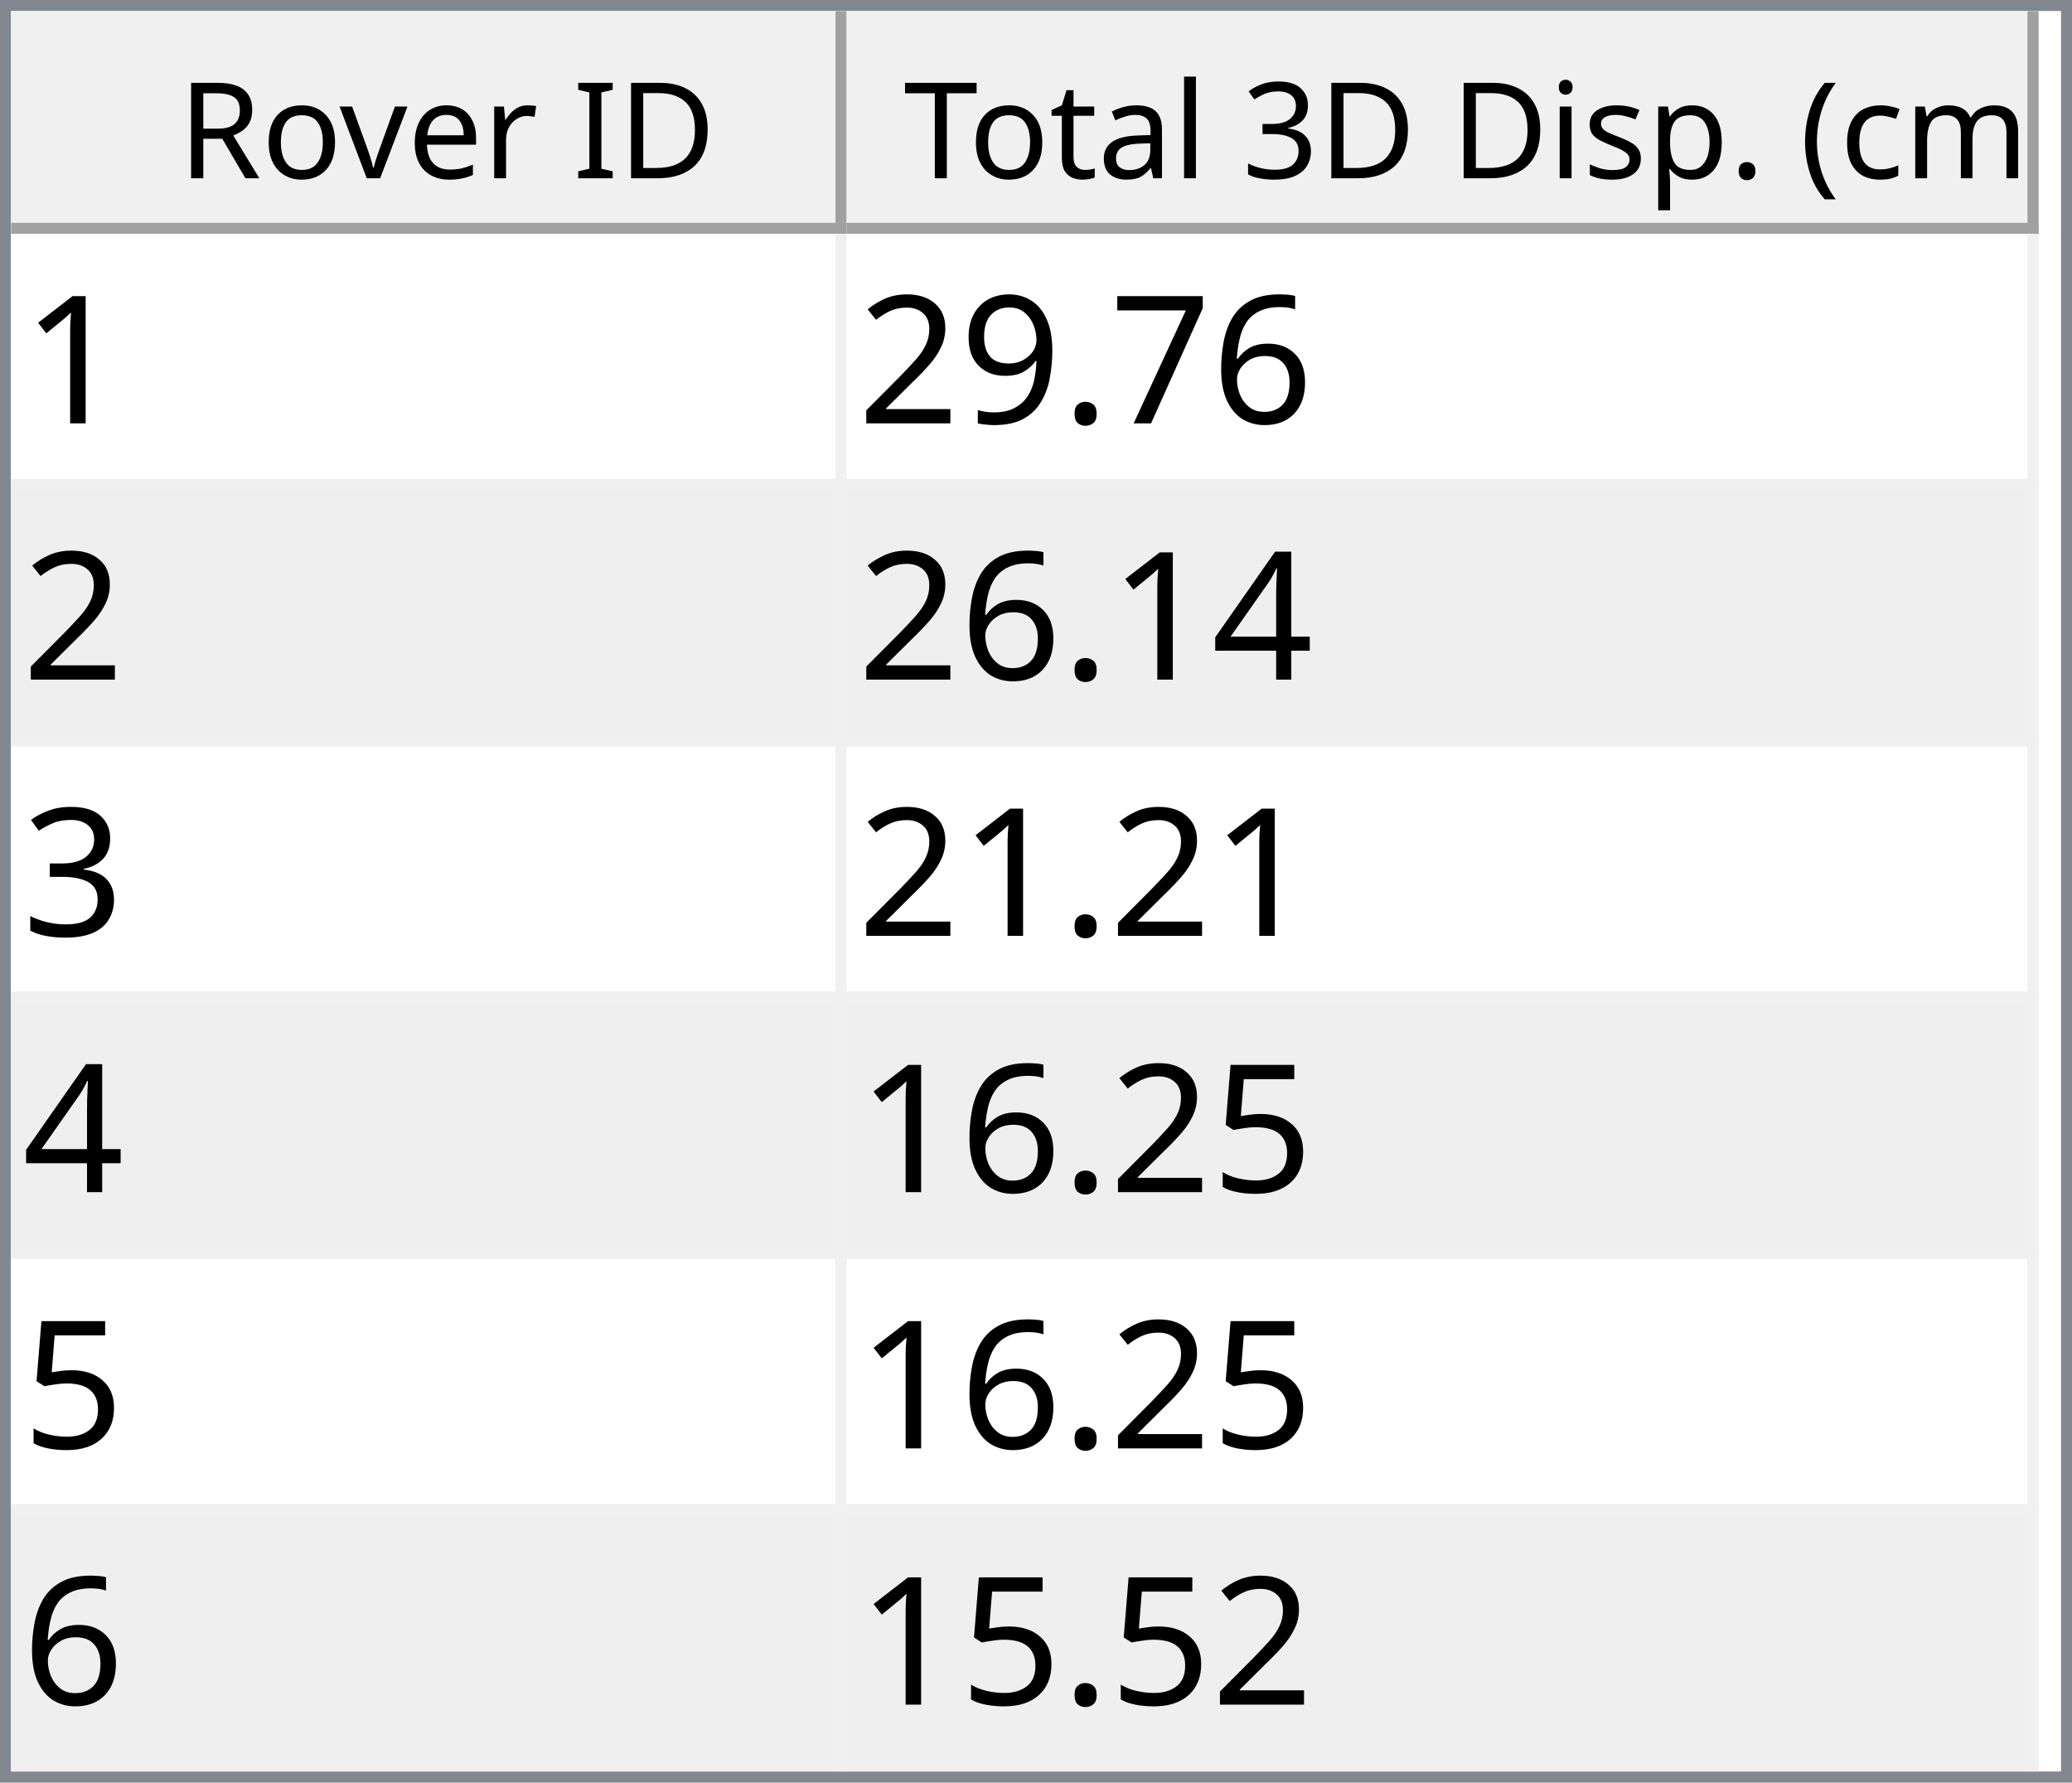
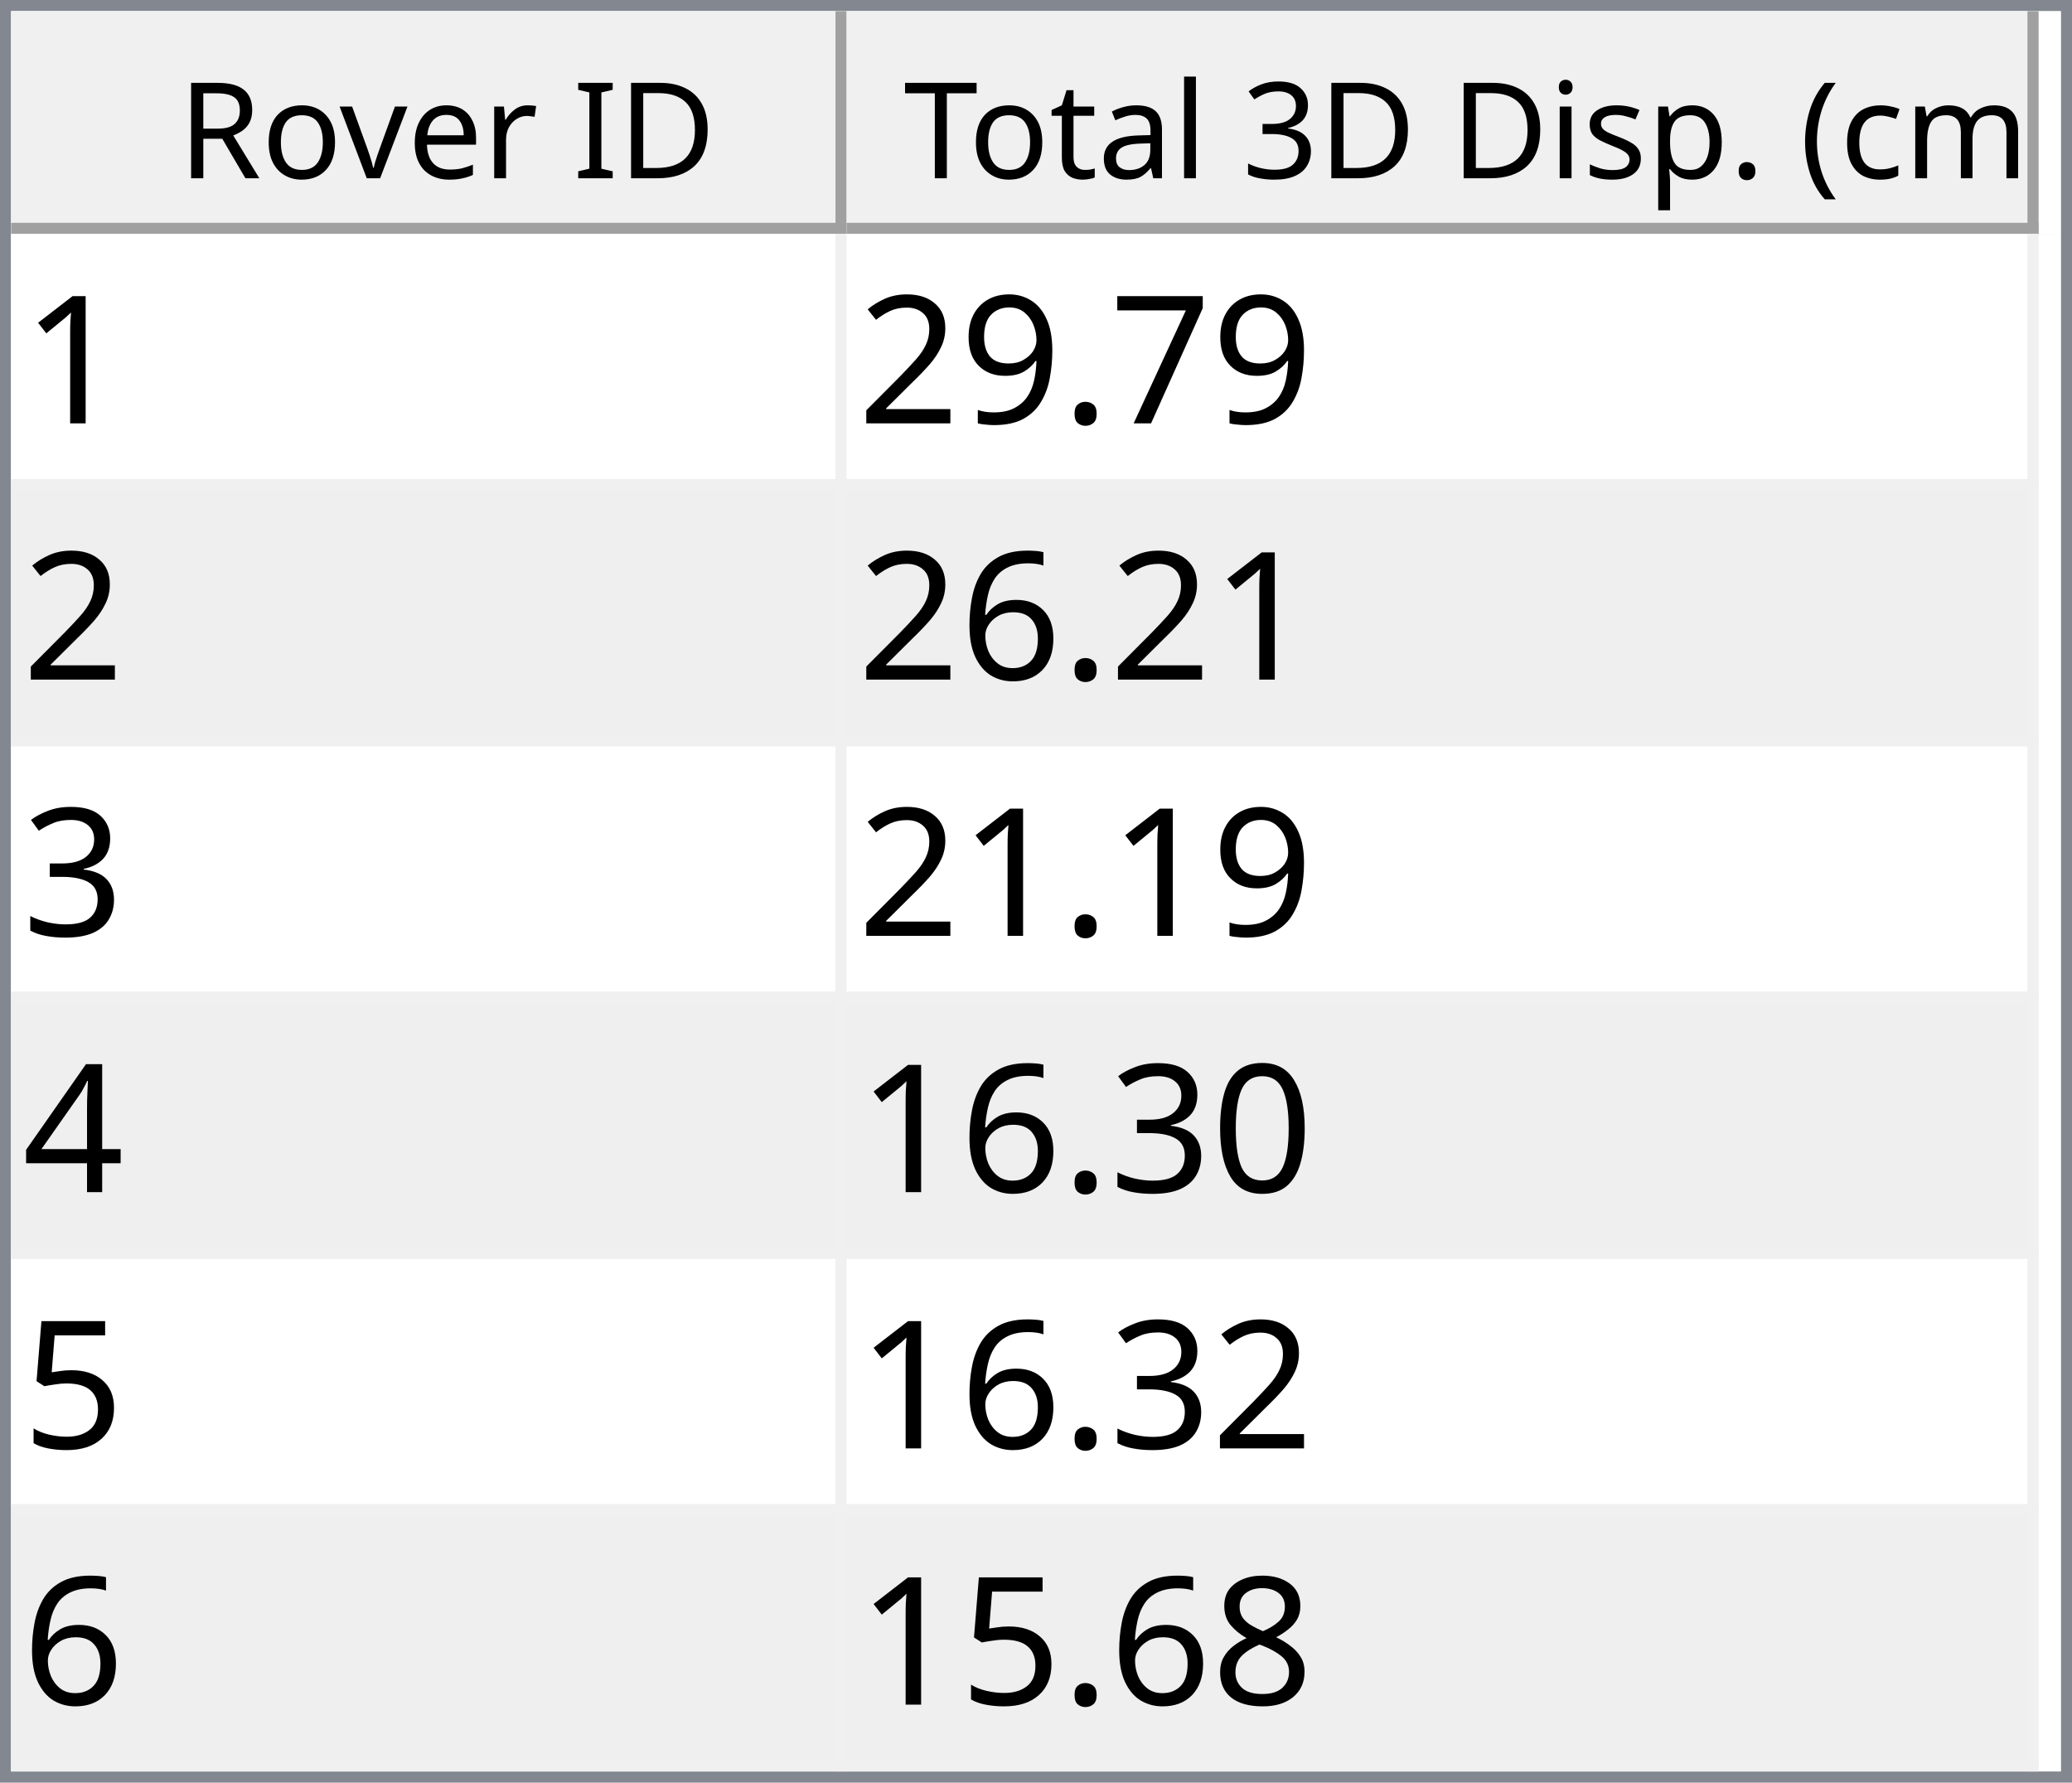
<svg xmlns="http://www.w3.org/2000/svg" style="fill-opacity:1; color-rendering:auto; color-interpolation:auto; text-rendering:auto; stroke:black; stroke-linecap:square; stroke-miterlimit:10; shape-rendering:auto; stroke-opacity:1; fill:black; stroke-dasharray:none; font-weight:normal; stroke-width:1; font-family:'Dialog'; font-style:normal; stroke-linejoin:miter; font-size:12px; stroke-dashoffset:0; image-rendering:auto;" width="186" height="160">
  <defs id="genericDefs" />
  <g>
    <defs id="defs1">
      <clipPath clipPathUnits="userSpaceOnUse" id="clipPath1">
        <path d="M0 0 L186 0 L186 160 L0 160 L0 0 Z" />
      </clipPath>
      <clipPath clipPathUnits="userSpaceOnUse" id="clipPath2">
        <path d="M0 0 L0 160 L186 160 L186 0 Z" />
      </clipPath>
      <clipPath clipPathUnits="userSpaceOnUse" id="clipPath3">
        <path d="M0 0 L0 20 L184 20 L184 0 Z" />
      </clipPath>
      <clipPath clipPathUnits="userSpaceOnUse" id="clipPath4">
        <path d="M0 0 L0 20 L75 20 L75 0 Z" />
      </clipPath>
      <clipPath clipPathUnits="userSpaceOnUse" id="clipPath5">
        <path d="M1 1 L1 19 L74 19 L74 1 Z" />
      </clipPath>
      <clipPath clipPathUnits="userSpaceOnUse" id="clipPath6">
        <path d="M0 0 L0 18 L73 18 L73 0 Z" />
      </clipPath>
      <clipPath clipPathUnits="userSpaceOnUse" id="clipPath7">
        <path d="M-0.5 -0.5 L-0.5 19.5 L74.5 19.5 L74.5 -0.5 Z" />
      </clipPath>
      <clipPath clipPathUnits="userSpaceOnUse" id="clipPath8">
        <path d="M0 0 L0 20 L107 20 L107 0 Z" />
      </clipPath>
      <clipPath clipPathUnits="userSpaceOnUse" id="clipPath9">
        <path d="M1 1 L1 19 L106 19 L106 1 Z" />
      </clipPath>
      <clipPath clipPathUnits="userSpaceOnUse" id="clipPath10">
        <path d="M0 0 L0 18 L105 18 L105 0 Z" />
      </clipPath>
      <clipPath clipPathUnits="userSpaceOnUse" id="clipPath11">
        <path d="M-0.5 -0.5 L-0.5 19.5 L106.5 19.5 L106.5 -0.5 Z" />
      </clipPath>
      <clipPath clipPathUnits="userSpaceOnUse" id="clipPath12">
        <path d="M0 0 L0 138 L184 138 L184 0 Z" />
      </clipPath>
      <clipPath clipPathUnits="userSpaceOnUse" id="clipPath13">
        <path d="M0 0 L0 138 L182 138 L182 0 Z" />
      </clipPath>
      <clipPath clipPathUnits="userSpaceOnUse" id="clipPath14">
        <path d="M-0.5 -0.5 L-0.5 137.5 L181.5 137.5 L181.5 -0.5 Z" />
      </clipPath>
      <clipPath clipPathUnits="userSpaceOnUse" id="clipPath15">
        <path d="M0 0 L0 22 L74 22 L74 0 Z" />
      </clipPath>
      <clipPath clipPathUnits="userSpaceOnUse" id="clipPath16">
        <path d="M0 0 L0 22 L106 22 L106 0 Z" />
      </clipPath>
      <font horiz-adv-x="64.551" id="font1">
        <font-face ascent="107.91" descent="25.098" units-per-em="100" style="font-style:normal; font-family:Segoe UI; font-weight:normal;" />
        <missing-glyph horiz-adv-x="64.551" d="M8.109 0 L8.109 68.266 L56.453 68.266 L56.453 0 L8.109 0 ZM15.328 7.234 L49.219 7.234 L49.219 61.031 L15.328 61.031 L15.328 7.234 Z" />
        <glyph unicode="D" horiz-adv-x="70.117" d="M9.188 0 L9.188 70.016 L28.516 70.016 Q65.531 70.016 65.531 35.891 Q65.531 19.672 55.25 9.836 Q44.969 0 27.734 0 L9.188 0 ZM17.391 62.594 L17.391 7.422 L27.828 7.422 Q41.609 7.422 49.273 14.797 Q56.938 22.172 56.938 35.688 Q56.938 62.594 28.328 62.594 L17.391 62.594 Z" />
        <glyph unicode="I" horiz-adv-x="26.611" d="M17.391 0 L9.188 0 L9.188 70.016 L17.391 70.016 L17.391 0 Z" />
        <glyph unicode=" " horiz-adv-x="27.393" d="" />
        <glyph unicode="r" horiz-adv-x="34.766" d="M34.188 41.891 Q32.078 43.5 28.125 43.5 Q23 43.5 19.555 38.672 Q16.109 33.844 16.109 25.484 L16.109 0 L8.109 0 L8.109 50 L16.109 50 L16.109 39.703 L16.312 39.703 Q18.016 44.969 21.531 47.922 Q25.047 50.875 29.391 50.875 Q32.516 50.875 34.188 50.203 L34.188 41.891 Z" />
        <glyph unicode="e" horiz-adv-x="52.295" d="M48.297 23 L12.984 23 Q13.188 14.656 17.484 10.109 Q21.781 5.562 29.297 5.562 Q37.75 5.562 44.828 11.141 L44.828 3.609 Q38.234 -1.172 27.391 -1.172 Q16.797 -1.172 10.742 5.641 Q4.688 12.453 4.688 24.812 Q4.688 36.469 11.305 43.82 Q17.922 51.172 27.734 51.172 Q37.547 51.172 42.922 44.828 Q48.297 38.484 48.297 27.203 L48.297 23 ZM40.094 29.781 Q40.047 36.719 36.75 40.578 Q33.453 44.438 27.594 44.438 Q21.922 44.438 17.969 40.383 Q14.016 36.328 13.094 29.781 L40.094 29.781 Z" />
        <glyph unicode="v" horiz-adv-x="47.9" d="M47.406 50 L27.484 0 L19.625 0 L0.688 50 L9.469 50 L22.172 13.672 Q23.578 9.672 23.922 6.688 L24.125 6.688 Q24.609 10.453 25.688 13.484 L38.969 50 L47.406 50 Z" />
        <glyph unicode="o" horiz-adv-x="58.594" d="M29 -1.172 Q17.922 -1.172 11.305 5.836 Q4.688 12.844 4.688 24.422 Q4.688 37.016 11.57 44.094 Q18.453 51.172 30.172 51.172 Q41.359 51.172 47.633 44.289 Q53.906 37.406 53.906 25.203 Q53.906 13.234 47.141 6.031 Q40.375 -1.172 29 -1.172 ZM29.594 44.438 Q21.875 44.438 17.383 39.188 Q12.891 33.938 12.891 24.703 Q12.891 15.828 17.43 10.695 Q21.969 5.562 29.594 5.562 Q37.359 5.562 41.531 10.594 Q45.703 15.625 45.703 24.906 Q45.703 34.281 41.531 39.359 Q37.359 44.438 29.594 44.438 Z" />
        <glyph unicode="R" horiz-adv-x="59.814" d="M59.375 0 L49.609 0 L37.891 19.625 Q36.281 22.359 34.766 24.289 Q33.25 26.219 31.664 27.438 Q30.078 28.656 28.25 29.219 Q26.422 29.781 24.125 29.781 L17.391 29.781 L17.391 0 L9.188 0 L9.188 70.016 L30.078 70.016 Q34.672 70.016 38.555 68.867 Q42.438 67.719 45.289 65.375 Q48.141 63.031 49.758 59.547 Q51.375 56.062 51.375 51.375 Q51.375 47.703 50.273 44.656 Q49.172 41.609 47.148 39.211 Q45.125 36.812 42.266 35.133 Q39.406 33.453 35.844 32.516 L35.844 32.328 Q37.594 31.547 38.891 30.547 Q40.188 29.547 41.359 28.18 Q42.531 26.812 43.68 25.078 Q44.828 23.344 46.234 21.047 L59.375 0 ZM17.391 62.594 L17.391 37.203 L28.516 37.203 Q31.594 37.203 34.203 38.133 Q36.812 39.062 38.719 40.797 Q40.625 42.531 41.703 45.047 Q42.781 47.562 42.781 50.688 Q42.781 56.297 39.141 59.445 Q35.5 62.594 28.609 62.594 L17.391 62.594 Z" />
        <glyph unicode=")" horiz-adv-x="30.176" d="M8.297 -15.922 L1.172 -15.922 Q16.406 2.344 16.406 26.812 Q16.406 51.469 1.078 70.016 L8.297 70.016 Q23.531 52.156 23.531 26.703 Q23.531 1.375 8.297 -15.922 Z" />
        <glyph unicode="m" horiz-adv-x="86.133" d="M79.109 0 L71.094 0 L71.094 28.719 Q71.094 37.016 68.531 40.727 Q65.969 44.438 59.906 44.438 Q54.781 44.438 51.195 39.75 Q47.609 35.062 47.609 28.516 L47.609 0 L39.594 0 L39.594 29.688 Q39.594 44.438 28.219 44.438 Q22.953 44.438 19.531 40.016 Q16.109 35.594 16.109 28.516 L16.109 0 L8.109 0 L8.109 50 L16.109 50 L16.109 42.094 L16.312 42.094 Q21.625 51.172 31.844 51.172 Q36.969 51.172 40.773 48.312 Q44.578 45.453 46 40.828 Q51.562 51.172 62.594 51.172 Q79.109 51.172 79.109 30.812 L79.109 0 Z" />
        <glyph unicode="c" horiz-adv-x="46.191" d="M42.188 2.297 Q36.422 -1.172 28.516 -1.172 Q17.828 -1.172 11.258 5.789 Q4.688 12.75 4.688 23.828 Q4.688 36.188 11.766 43.68 Q18.844 51.172 30.672 51.172 Q37.25 51.172 42.281 48.734 L42.281 40.531 Q36.719 44.438 30.375 44.438 Q22.703 44.438 17.797 38.945 Q12.891 33.453 12.891 24.516 Q12.891 15.719 17.508 10.641 Q22.125 5.562 29.891 5.562 Q36.422 5.562 42.188 9.906 L42.188 2.297 Z" />
        <glyph unicode="(" horiz-adv-x="30.176" d="M29.109 -15.922 L21.969 -15.922 Q6.844 1.375 6.844 26.703 Q6.844 52.156 21.969 70.016 L29.203 70.016 Q13.875 51.469 13.875 26.812 Q13.875 2.344 29.109 -15.922 Z" />
        <glyph unicode="." horiz-adv-x="21.68" d="M10.891 -1.078 Q8.641 -1.078 7.055 0.539 Q5.469 2.156 5.469 4.391 Q5.469 6.641 7.055 8.273 Q8.641 9.906 10.891 9.906 Q13.188 9.906 14.797 8.273 Q16.406 6.641 16.406 4.391 Q16.406 2.156 14.797 0.539 Q13.188 -1.078 10.891 -1.078 Z" />
        <glyph unicode="p" horiz-adv-x="58.789" d="M16.312 7.234 L16.109 7.234 L16.109 -23 L8.109 -23 L8.109 50 L16.109 50 L16.109 41.219 L16.312 41.219 Q22.219 51.172 33.594 51.172 Q43.266 51.172 48.688 44.461 Q54.109 37.75 54.109 26.469 Q54.109 13.922 48 6.375 Q41.891 -1.172 31.297 -1.172 Q21.578 -1.172 16.312 7.234 ZM16.109 27.391 L16.109 20.406 Q16.109 14.203 20.141 9.883 Q24.172 5.562 30.375 5.562 Q37.641 5.562 41.773 11.133 Q45.906 16.703 45.906 26.609 Q45.906 34.969 42.047 39.703 Q38.188 44.438 31.594 44.438 Q24.609 44.438 20.359 39.578 Q16.109 34.719 16.109 27.391 Z" />
        <glyph unicode="s" horiz-adv-x="42.432" d="M5.078 1.812 L5.078 10.406 Q11.625 5.562 19.484 5.562 Q30.031 5.562 30.031 12.594 Q30.031 14.594 29.125 15.992 Q28.219 17.391 26.68 18.461 Q25.141 19.531 23.07 20.383 Q21 21.234 18.609 22.172 Q15.281 23.484 12.766 24.828 Q10.25 26.172 8.57 27.859 Q6.891 29.547 6.031 31.695 Q5.172 33.844 5.172 36.719 Q5.172 40.234 6.789 42.945 Q8.406 45.656 11.086 47.484 Q13.766 49.312 17.211 50.242 Q20.656 51.172 24.312 51.172 Q30.812 51.172 35.938 48.922 L35.938 40.828 Q30.422 44.438 23.25 44.438 Q21 44.438 19.195 43.922 Q17.391 43.406 16.094 42.477 Q14.797 41.547 14.086 40.258 Q13.375 38.969 13.375 37.406 Q13.375 35.453 14.086 34.133 Q14.797 32.812 16.164 31.789 Q17.531 30.766 19.484 29.938 Q21.438 29.109 23.922 28.125 Q27.25 26.859 29.883 25.516 Q32.516 24.172 34.375 22.484 Q36.234 20.797 37.234 18.602 Q38.234 16.406 38.234 13.375 Q38.234 9.672 36.602 6.938 Q34.969 4.203 32.234 2.398 Q29.5 0.594 25.93 -0.289 Q22.359 -1.172 18.453 -1.172 Q10.75 -1.172 5.078 1.812 Z" />
        <glyph unicode="i" horiz-adv-x="24.219" d="M12.203 62.703 Q10.062 62.703 8.547 64.164 Q7.031 65.625 7.031 67.875 Q7.031 70.125 8.547 71.609 Q10.062 73.094 12.203 73.094 Q14.406 73.094 15.945 71.609 Q17.484 70.125 17.484 67.875 Q17.484 65.719 15.945 64.211 Q14.406 62.703 12.203 62.703 ZM16.109 0 L8.109 0 L8.109 50 L16.109 50 L16.109 0 Z" />
        <glyph unicode="3" horiz-adv-x="53.906" d="M46.531 19.828 Q46.531 15.094 44.75 11.211 Q42.969 7.328 39.719 4.57 Q36.469 1.812 31.93 0.297 Q27.391 -1.219 21.922 -1.219 Q11.922 -1.219 6 2.594 L6 11.188 Q13.094 5.609 22.219 5.609 Q25.875 5.609 28.828 6.539 Q31.781 7.469 33.906 9.227 Q36.031 10.984 37.18 13.477 Q38.328 15.969 38.328 19.094 Q38.328 32.812 18.797 32.812 L12.984 32.812 L12.984 39.594 L18.5 39.594 Q35.797 39.594 35.797 52.484 Q35.797 64.406 22.609 64.406 Q15.188 64.406 8.688 59.422 L8.688 67.188 Q15.375 71.188 24.609 71.188 Q29 71.188 32.57 69.969 Q36.141 68.75 38.68 66.555 Q41.219 64.359 42.609 61.281 Q44 58.203 44 54.5 Q44 40.672 30.031 36.719 L30.031 36.531 Q33.594 36.141 36.625 34.797 Q39.656 33.453 41.852 31.305 Q44.047 29.156 45.289 26.25 Q46.531 23.344 46.531 19.828 Z" />
        <glyph unicode="l" horiz-adv-x="24.219" d="M16.109 0 L8.109 0 L8.109 74.031 L16.109 74.031 L16.109 0 Z" />
        <glyph unicode="a" horiz-adv-x="50.879" d="M43.891 0 L35.891 0 L35.891 7.812 L35.688 7.812 Q30.469 -1.172 20.312 -1.172 Q12.844 -1.172 8.617 2.781 Q4.391 6.734 4.391 13.281 Q4.391 27.297 20.906 29.594 L35.891 31.688 Q35.891 44.438 25.594 44.438 Q16.547 44.438 9.281 38.281 L9.281 46.484 Q16.656 51.172 26.266 51.172 Q43.891 51.172 43.891 32.516 L43.891 0 ZM35.891 25.297 L23.828 23.641 Q18.266 22.859 15.43 20.875 Q12.594 18.891 12.594 13.875 Q12.594 10.203 15.211 7.883 Q17.828 5.562 22.172 5.562 Q28.125 5.562 32.008 9.742 Q35.891 13.922 35.891 20.312 L35.891 25.297 Z" />
        <glyph unicode="t" horiz-adv-x="33.887" d="M31.297 0.484 Q28.469 -1.078 23.828 -1.078 Q10.688 -1.078 10.688 13.578 L10.688 43.172 L2.094 43.172 L2.094 50 L10.688 50 L10.688 62.203 L18.703 64.797 L18.703 50 L31.297 50 L31.297 43.172 L18.703 43.172 L18.703 14.984 Q18.703 9.969 20.414 7.82 Q22.125 5.672 26.078 5.672 Q29.109 5.672 31.297 7.328 L31.297 0.484 Z" />
        <glyph unicode="T" horiz-adv-x="52.393" d="M50.594 62.594 L30.375 62.594 L30.375 0 L22.172 0 L22.172 62.594 L2 62.594 L2 70.016 L50.594 70.016 L50.594 62.594 Z" />
      </font>
      <font horiz-adv-x="75.0" id="font2">
        <font-face ascent="100.537" descent="21.973" units-per-em="100" style="font-style:normal; font-family:sans-serif; font-weight:normal;" />
        <missing-glyph horiz-adv-x="75.0" d="M12.5 0 L12.5 62.5 L62.5 62.5 L62.5 0 L12.5 0 ZM14.062 1.562 L60.938 1.562 L60.938 60.938 L14.062 60.938 L14.062 1.562 Z" />
        <glyph unicode="1" horiz-adv-x="55.615" d="M37.25 0 L28.469 0 L28.469 56 Q25.297 52.984 20.141 49.953 Q14.984 46.922 10.891 45.406 L10.891 53.906 Q18.266 57.375 23.781 62.305 Q29.297 67.234 31.594 71.875 L37.25 71.875 L37.25 0 Z" />
-         <glyph unicode="6" horiz-adv-x="55.615" d="M49.75 54.047 L41.016 53.375 Q39.844 58.547 37.703 60.891 Q34.125 64.656 28.906 64.656 Q24.703 64.656 21.531 62.312 Q17.391 59.281 14.992 53.469 Q12.594 47.656 12.5 36.922 Q15.672 41.75 20.266 44.094 Q24.859 46.438 29.891 46.438 Q38.672 46.438 44.852 39.969 Q51.031 33.5 51.031 23.25 Q51.031 16.5 48.125 10.719 Q45.219 4.938 40.141 1.859 Q35.062 -1.219 28.609 -1.219 Q17.625 -1.219 10.695 6.859 Q3.766 14.938 3.766 33.5 Q3.766 54.25 11.422 63.672 Q18.109 71.875 29.438 71.875 Q37.891 71.875 43.289 67.141 Q48.688 62.406 49.75 54.047 ZM13.875 23.188 Q13.875 18.656 15.797 14.508 Q17.719 10.359 21.188 8.18 Q24.656 6 28.469 6 Q34.031 6 38.039 10.492 Q42.047 14.984 42.047 22.703 Q42.047 30.125 38.086 34.398 Q34.125 38.672 28.125 38.672 Q22.172 38.672 18.023 34.398 Q13.875 30.125 13.875 23.188 Z" />
        <glyph unicode="7" horiz-adv-x="55.615" d="M4.734 62.203 L4.734 70.656 L51.078 70.656 L51.078 63.812 Q44.234 56.547 37.523 44.484 Q30.812 32.422 27.156 19.672 Q24.516 10.688 23.781 0 L14.75 0 Q14.891 8.453 18.062 20.414 Q21.234 32.375 27.172 43.484 Q33.109 54.594 39.797 62.203 L4.734 62.203 Z" />
        <glyph unicode="." horiz-adv-x="27.783" d="M9.078 0 L9.078 10.016 L19.094 10.016 L19.094 0 L9.078 0 Z" />
        <glyph unicode="9" horiz-adv-x="55.615" d="M5.469 16.547 L13.922 17.328 Q14.984 11.375 18.016 8.688 Q21.047 6 25.781 6 Q29.828 6 32.883 7.859 Q35.938 9.719 37.891 12.82 Q39.844 15.922 41.164 21.195 Q42.484 26.469 42.484 31.938 Q42.484 32.516 42.438 33.688 Q39.797 29.5 35.234 26.883 Q30.672 24.266 25.344 24.266 Q16.453 24.266 10.305 30.711 Q4.156 37.156 4.156 47.703 Q4.156 58.594 10.578 65.234 Q17 71.875 26.656 71.875 Q33.641 71.875 39.43 68.117 Q45.219 64.359 48.219 57.398 Q51.219 50.438 51.219 37.25 Q51.219 23.531 48.242 15.406 Q45.266 7.281 39.383 3.031 Q33.5 -1.219 25.594 -1.219 Q17.188 -1.219 11.867 3.445 Q6.547 8.109 5.469 16.547 ZM41.453 48.141 Q41.453 55.719 37.43 60.156 Q33.406 64.594 27.734 64.594 Q21.875 64.594 17.531 59.812 Q13.188 55.031 13.188 47.406 Q13.188 40.578 17.312 36.305 Q21.438 32.031 27.484 32.031 Q33.594 32.031 37.523 36.305 Q41.453 40.578 41.453 48.141 Z" />
        <glyph unicode="2" horiz-adv-x="55.615" d="M50.344 8.453 L50.344 0 L3.031 0 Q2.938 3.172 4.047 6.109 Q5.859 10.938 9.836 15.625 Q13.812 20.312 21.344 26.469 Q33.016 36.031 37.117 41.625 Q41.219 47.219 41.219 52.203 Q41.219 57.422 37.477 61.008 Q33.734 64.594 27.734 64.594 Q21.391 64.594 17.578 60.789 Q13.766 56.984 13.719 50.25 L4.688 51.172 Q5.609 61.281 11.664 66.578 Q17.719 71.875 27.938 71.875 Q38.234 71.875 44.242 66.164 Q50.25 60.453 50.25 52 Q50.25 47.703 48.492 43.555 Q46.734 39.406 42.656 34.812 Q38.578 30.219 29.109 22.219 Q21.188 15.578 18.945 13.211 Q16.703 10.844 15.234 8.453 L50.344 8.453 Z" />
+         <glyph unicode="6" horiz-adv-x="55.615" d="M49.75 54.047 L41.016 53.375 Q39.844 58.547 37.703 60.891 Q34.125 64.656 28.906 64.656 Q24.703 64.656 21.531 62.312 Q17.391 59.281 14.992 53.469 Q12.594 47.656 12.5 36.922 Q15.672 41.75 20.266 44.094 Q24.859 46.438 29.891 46.438 Q38.672 46.438 44.852 39.969 Q51.031 33.5 51.031 23.25 Q51.031 16.5 48.125 10.719 Q45.219 4.938 40.141 1.859 Q35.062 -1.219 28.609 -1.219 Q17.625 -1.219 10.695 6.859 Q3.766 14.938 3.766 33.5 Q3.766 54.25 11.422 63.672 Q18.109 71.875 29.438 71.875 Q37.891 71.875 43.289 67.141 Q48.688 62.406 49.75 54.047 ZM13.875 23.188 Q13.875 18.656 15.797 14.508 Q17.719 10.359 21.188 8.18 Q24.656 6 28.469 6 Q34.031 6 38.039 10.492 Q42.047 14.984 42.047 22.703 Q42.047 30.125 38.086 34.398 Q34.125 38.672 28.125 38.672 Q22.172 38.672 18.023 34.398 Q13.875 30.125 13.875 23.188 Z" />
+         <glyph unicode="3" horiz-adv-x="55.615" d="M4.203 18.891 L12.984 20.062 Q14.5 12.594 18.141 9.297 Q21.781 6 27 6 Q33.203 6 37.477 10.297 Q41.75 14.594 41.75 20.953 Q41.75 27 37.797 30.93 Q33.844 34.859 27.734 34.859 Q25.25 34.859 21.531 33.891 L22.516 41.609 Q23.391 41.5 23.922 41.5 Q29.547 41.5 34.039 44.43 Q38.531 47.359 38.531 53.469 Q38.531 58.297 35.258 61.477 Q31.984 64.656 26.812 64.656 Q21.688 64.656 18.266 61.43 Q14.844 58.203 13.875 51.766 L5.078 53.328 Q6.688 62.156 12.398 67.016 Q18.109 71.875 26.609 71.875 Q32.469 71.875 37.398 69.359 Q42.328 66.844 44.945 62.5 Q47.562 58.156 47.562 53.266 Q47.562 48.641 45.07 44.828 Q42.578 41.016 37.703 38.766 Q44.047 37.312 47.562 32.695 Q51.078 28.078 51.078 21.141 Q51.078 11.766 44.242 5.25 Q37.406 -1.266 26.953 -1.266 Q17.531 -1.266 11.305 4.352 Q5.078 9.969 4.203 18.891 Z" />
        <glyph unicode="4" horiz-adv-x="55.615" d="M32.328 0 L32.328 17.141 L1.266 17.141 L1.266 25.203 L33.938 71.578 L41.109 71.578 L41.109 25.203 L50.781 25.203 L50.781 17.141 L41.109 17.141 L41.109 0 L32.328 0 ZM32.328 25.203 L32.328 57.469 L9.906 25.203 L32.328 25.203 Z" />
-         <glyph unicode="3" horiz-adv-x="55.615" d="M4.203 18.891 L12.984 20.062 Q14.5 12.594 18.141 9.297 Q21.781 6 27 6 Q33.203 6 37.477 10.297 Q41.75 14.594 41.75 20.953 Q41.75 27 37.797 30.93 Q33.844 34.859 27.734 34.859 Q25.25 34.859 21.531 33.891 L22.516 41.609 Q23.391 41.5 23.922 41.5 Q29.547 41.5 34.039 44.43 Q38.531 47.359 38.531 53.469 Q38.531 58.297 35.258 61.477 Q31.984 64.656 26.812 64.656 Q21.688 64.656 18.266 61.43 Q14.844 58.203 13.875 51.766 L5.078 53.328 Q6.688 62.156 12.398 67.016 Q18.109 71.875 26.609 71.875 Q32.469 71.875 37.398 69.359 Q42.328 66.844 44.945 62.5 Q47.562 58.156 47.562 53.266 Q47.562 48.641 45.07 44.828 Q42.578 41.016 37.703 38.766 Q44.047 37.312 47.562 32.695 Q51.078 28.078 51.078 21.141 Q51.078 11.766 44.242 5.25 Q37.406 -1.266 26.953 -1.266 Q17.531 -1.266 11.305 4.352 Q5.078 9.969 4.203 18.891 Z" />
+         <glyph unicode="0" horiz-adv-x="55.615" d="M4.156 35.297 Q4.156 48 6.766 55.742 Q9.375 63.484 14.523 67.68 Q19.672 71.875 27.484 71.875 Q33.25 71.875 37.594 69.555 Q41.938 67.234 44.773 62.867 Q47.609 58.5 49.219 52.227 Q50.828 45.953 50.828 35.297 Q50.828 22.703 48.242 14.969 Q45.656 7.234 40.508 3.008 Q35.359 -1.219 27.484 -1.219 Q17.141 -1.219 11.234 6.203 Q4.156 15.141 4.156 35.297 ZM13.188 35.297 Q13.188 17.672 17.312 11.836 Q21.438 6 27.484 6 Q33.547 6 37.672 11.859 Q41.797 17.719 41.797 35.297 Q41.797 52.984 37.672 58.789 Q33.547 64.594 27.391 64.594 Q21.344 64.594 17.719 59.469 Q13.188 52.938 13.188 35.297 Z" />
        <glyph unicode="5" horiz-adv-x="55.615" d="M4.156 18.75 L13.375 19.531 Q14.406 12.797 18.141 9.398 Q21.875 6 27.156 6 Q33.5 6 37.891 10.789 Q42.281 15.578 42.281 23.484 Q42.281 31 38.062 35.352 Q33.844 39.703 27 39.703 Q22.75 39.703 19.336 37.773 Q15.922 35.844 13.969 32.766 L5.719 33.844 L12.641 70.609 L48.25 70.609 L48.25 62.203 L19.672 62.203 L15.828 42.969 Q22.266 47.469 29.344 47.469 Q38.719 47.469 45.164 40.969 Q51.609 34.469 51.609 24.266 Q51.609 14.547 45.953 7.469 Q39.062 -1.219 27.156 -1.219 Q17.391 -1.219 11.211 4.25 Q5.031 9.719 4.156 18.75 Z" />
+         <glyph unicode="8" horiz-adv-x="55.615" d="M17.672 38.812 Q12.203 40.828 9.57 44.539 Q6.938 48.25 6.938 53.422 Q6.938 61.234 12.555 66.555 Q18.172 71.875 27.484 71.875 Q36.859 71.875 42.578 66.43 Q48.297 60.984 48.297 53.172 Q48.297 48.188 45.68 44.508 Q43.062 40.828 37.75 38.812 Q44.344 36.672 47.781 31.883 Q51.219 27.094 51.219 20.453 Q51.219 11.281 44.727 5.031 Q38.234 -1.219 27.641 -1.219 Q17.047 -1.219 10.547 5.055 Q4.047 11.328 4.047 20.703 Q4.047 27.688 7.594 32.398 Q11.141 37.109 17.672 38.812 ZM15.922 53.719 Q15.922 48.641 19.195 45.414 Q22.469 42.188 27.688 42.188 Q32.766 42.188 36.016 45.383 Q39.266 48.578 39.266 53.219 Q39.266 58.062 35.914 61.359 Q32.562 64.656 27.594 64.656 Q22.562 64.656 19.242 61.43 Q15.922 58.203 15.922 53.719 ZM13.094 20.656 Q13.094 16.891 14.875 13.375 Q16.656 9.859 20.172 7.93 Q23.688 6 27.734 6 Q34.031 6 38.133 10.055 Q42.234 14.109 42.234 20.359 Q42.234 26.703 38.016 30.859 Q33.797 35.016 27.438 35.016 Q21.234 35.016 17.164 30.914 Q13.094 26.812 13.094 20.656 Z" />
      </font>
    </defs>
    <g style="fill:white; stroke:white;">
      <rect x="0" y="0" width="186" style="clip-path:url(#clipPath1); stroke:none;" height="160" />
    </g>
    <g style="fill:white; text-rendering:optimizeSpeed; color-rendering:optimizeSpeed; image-rendering:optimizeSpeed; shape-rendering:crispEdges; stroke:white; color-interpolation:sRGB;">
      <rect x="0" width="186" height="160" y="0" style="stroke:none;" />
      <path style="stroke:none;" d="M0 160 L186 160 L186 0 L0 0 Z" />
    </g>
    <g style="fill:rgb(240,240,240); font-family:'Segoe UI'; stroke:rgb(240,240,240);">
      <rect x="0" y="0" width="186" style="clip-path:url(#clipPath2); stroke:none;" height="160" />
    </g>
    <g style="fill:rgb(130,135,144); font-family:'Segoe UI'; stroke:rgb(130,135,144);">
      <path d="M0 0 L186 0 L186 160 L0 160 L0 0 ZM1 1 L185 1 L185 159 L1 159 L1 1 Z" style="fill-rule:evenodd; clip-path:url(#clipPath2); stroke:none;" />
    </g>
    <g style="fill:white; font-family:'Segoe UI'; stroke:white;" transform="translate(1,1)">
      <rect x="0" y="0" width="184" style="clip-path:url(#clipPath3); stroke:none;" height="20" />
    </g>
    <g style="fill:rgb(240,240,240); font-family:'Segoe UI'; stroke:rgb(240,240,240);" transform="translate(1,1)">
      <rect x="0" y="0" width="75" style="clip-path:url(#clipPath4); stroke:none;" height="20" />
    </g>
    <g style="font-family:'Segoe UI';" transform="translate(2,2)">
      <text x="14" xml:space="preserve" y="14" style="clip-path:url(#clipPath6); stroke:none;">Rover ID</text>
    </g>
    <g style="fill:rgb(160,160,160); font-family:'Segoe UI'; stroke:rgb(160,160,160); stroke-linejoin:bevel;" transform="translate(1.5,1.5)">
      <line x1="74" x2="74" y1="0" style="fill:none; clip-path:url(#clipPath7);" y2="19" />
    </g>
    <g style="fill:rgb(160,160,160); font-family:'Segoe UI'; stroke:rgb(160,160,160); stroke-linejoin:bevel;" transform="matrix(1,0,0,1,1,1) translate(0.5,0.5)">
      <line x1="0" x2="74" y1="19" style="fill:none; clip-path:url(#clipPath7);" y2="19" />
    </g>
    <g style="fill:rgb(240,240,240); font-family:'Segoe UI'; stroke:rgb(240,240,240);" transform="translate(76,1)">
      <rect x="0" y="0" width="107" style="clip-path:url(#clipPath8); stroke:none;" height="20" />
    </g>
    <g style="font-family:'Segoe UI';" transform="translate(77,2)">
      <text x="1" xml:space="preserve" y="14" style="clip-path:url(#clipPath10); stroke:none;"> Total 3D Disp. (cm)</text>
    </g>
    <g style="fill:rgb(160,160,160); font-family:'Segoe UI'; stroke:rgb(160,160,160); stroke-linejoin:bevel;" transform="translate(76.5,1.5)">
      <line x1="106" x2="106" y1="0" style="fill:none; clip-path:url(#clipPath11);" y2="19" />
    </g>
    <g style="fill:rgb(160,160,160); font-family:'Segoe UI'; stroke:rgb(160,160,160); stroke-linejoin:bevel;" transform="matrix(1,0,0,1,76,1) translate(0.5,0.5)">
      <line x1="0" x2="106" y1="19" style="fill:none; clip-path:url(#clipPath11);" y2="19" />
    </g>
    <g style="fill:white; font-family:'Segoe UI'; stroke:white;" transform="translate(1,21)">
      <rect x="0" y="0" width="184" style="clip-path:url(#clipPath12); stroke:none;" height="138" />
    </g>
    <g style="fill:rgb(240,240,240); font-size:16px; font-family:sans-serif; stroke:rgb(240,240,240);" transform="translate(1,21)">
      <rect x="0" y="0" width="182" style="clip-path:url(#clipPath13); stroke:none;" height="138" />
      <line transform="translate(0.5,0.5)" x1="0" x2="181" y1="22" style="clip-path:url(#clipPath14); fill:none; stroke-linejoin:bevel;" y2="22" />
    </g>
    <g transform="matrix(1,0,0,1,1,21) translate(0.5,0.5)" style="fill:rgb(240,240,240); font-size:16px; font-family:sans-serif; stroke:rgb(240,240,240); stroke-linejoin:bevel;">
      <line x1="0" x2="181" y1="45" style="fill:none; clip-path:url(#clipPath14);" y2="45" />
    </g>
    <g transform="matrix(1,0,0,1,1,21) translate(0.5,0.5)" style="fill:rgb(240,240,240); font-size:16px; font-family:sans-serif; stroke:rgb(240,240,240); stroke-linejoin:bevel;">
      <line x1="0" x2="181" y1="68" style="fill:none; clip-path:url(#clipPath14);" y2="68" />
    </g>
    <g transform="matrix(1,0,0,1,1,21) translate(0.5,0.5)" style="fill:rgb(240,240,240); font-size:16px; font-family:sans-serif; stroke:rgb(240,240,240); stroke-linejoin:bevel;">
      <line x1="0" x2="181" y1="91" style="fill:none; clip-path:url(#clipPath14);" y2="91" />
    </g>
    <g transform="matrix(1,0,0,1,1,21) translate(0.5,0.5)" style="fill:rgb(240,240,240); font-size:16px; font-family:sans-serif; stroke:rgb(240,240,240); stroke-linejoin:bevel;">
      <line x1="0" x2="181" y1="114" style="fill:none; clip-path:url(#clipPath14);" y2="114" />
    </g>
    <g transform="matrix(1,0,0,1,1,21) translate(0.5,0.5)" style="fill:rgb(240,240,240); font-size:16px; font-family:sans-serif; stroke:rgb(240,240,240); stroke-linejoin:bevel;">
      <line x1="0" x2="181" y1="137" style="fill:none; clip-path:url(#clipPath14);" y2="137" />
    </g>
    <g transform="matrix(1,0,0,1,1,21) translate(0.5,0.5)" style="fill:rgb(240,240,240); font-size:16px; font-family:sans-serif; stroke:rgb(240,240,240); stroke-linejoin:bevel;">
      <line x1="74" x2="74" y1="0" style="fill:none; clip-path:url(#clipPath14);" y2="137" />
    </g>
    <g transform="matrix(1,0,0,1,1,21) translate(0.5,0.5)" style="fill:rgb(240,240,240); font-size:16px; font-family:sans-serif; stroke:rgb(240,240,240); stroke-linejoin:bevel;">
      <line x1="181" x2="181" y1="0" style="fill:none; clip-path:url(#clipPath14);" y2="137" />
    </g>
    <g style="fill:white; font-size:16px; font-family:sans-serif; stroke:white;" transform="matrix(1,0,0,1,1,21)">
      <rect x="0" y="0" width="74" style="clip-path:url(#clipPath15); stroke:none;" height="22" />
      <text x="1" y="17" style="fill:black; clip-path:url(#clipPath15); stroke:none;" xml:space="preserve">1</text>
    </g>
    <g style="fill:white; font-size:16px; font-family:sans-serif; stroke:white;" transform="matrix(1,0,0,1,1,21) translate(75,0)">
      <rect x="0" y="0" width="106" style="clip-path:url(#clipPath16); stroke:none;" height="22" />
-       <text x="1" y="17" style="fill:black; clip-path:url(#clipPath16); stroke:none;" xml:space="preserve">29.76</text>
+       <text x="1" y="17" style="fill:black; clip-path:url(#clipPath16); stroke:none;" xml:space="preserve">29.79</text>
    </g>
    <g style="fill:rgb(239,239,239); font-size:16px; font-family:sans-serif; stroke:rgb(239,239,239);" transform="matrix(1,0,0,1,1,21) translate(0,23)">
      <rect x="0" y="0" width="74" style="clip-path:url(#clipPath15); stroke:none;" height="22" />
      <text x="1" y="17" style="fill:black; clip-path:url(#clipPath15); stroke:none;" xml:space="preserve">2</text>
    </g>
    <g style="fill:rgb(239,239,239); font-size:16px; font-family:sans-serif; stroke:rgb(239,239,239);" transform="matrix(1,0,0,1,1,21) translate(75,23)">
      <rect x="0" y="0" width="106" style="clip-path:url(#clipPath16); stroke:none;" height="22" />
-       <text x="1" y="17" style="fill:black; clip-path:url(#clipPath16); stroke:none;" xml:space="preserve">26.14</text>
+       <text x="1" y="17" style="fill:black; clip-path:url(#clipPath16); stroke:none;" xml:space="preserve">26.21</text>
    </g>
    <g style="fill:white; font-size:16px; font-family:sans-serif; stroke:white;" transform="matrix(1,0,0,1,1,21) translate(0,46)">
      <rect x="0" y="0" width="74" style="clip-path:url(#clipPath15); stroke:none;" height="22" />
      <text x="1" y="17" style="fill:black; clip-path:url(#clipPath15); stroke:none;" xml:space="preserve">3</text>
    </g>
    <g style="fill:white; font-size:16px; font-family:sans-serif; stroke:white;" transform="matrix(1,0,0,1,1,21) translate(75,46)">
      <rect x="0" y="0" width="106" style="clip-path:url(#clipPath16); stroke:none;" height="22" />
-       <text x="1" y="17" style="fill:black; clip-path:url(#clipPath16); stroke:none;" xml:space="preserve">21.21</text>
+       <text x="1" y="17" style="fill:black; clip-path:url(#clipPath16); stroke:none;" xml:space="preserve">21.19</text>
    </g>
    <g style="fill:rgb(239,239,239); font-size:16px; font-family:sans-serif; stroke:rgb(239,239,239);" transform="matrix(1,0,0,1,1,21) translate(0,69)">
      <rect x="0" y="0" width="74" style="clip-path:url(#clipPath15); stroke:none;" height="22" />
      <text x="1" y="17" style="fill:black; clip-path:url(#clipPath15); stroke:none;" xml:space="preserve">4</text>
    </g>
    <g style="fill:rgb(239,239,239); font-size:16px; font-family:sans-serif; stroke:rgb(239,239,239);" transform="matrix(1,0,0,1,1,21) translate(75,69)">
      <rect x="0" y="0" width="106" style="clip-path:url(#clipPath16); stroke:none;" height="22" />
-       <text x="1" y="17" style="fill:black; clip-path:url(#clipPath16); stroke:none;" xml:space="preserve">16.25</text>
+       <text x="1" y="17" style="fill:black; clip-path:url(#clipPath16); stroke:none;" xml:space="preserve">16.30</text>
    </g>
    <g style="fill:white; font-size:16px; font-family:sans-serif; stroke:white;" transform="matrix(1,0,0,1,1,21) translate(0,92)">
      <rect x="0" y="0" width="74" style="clip-path:url(#clipPath15); stroke:none;" height="22" />
      <text x="1" y="17" style="fill:black; clip-path:url(#clipPath15); stroke:none;" xml:space="preserve">5</text>
    </g>
    <g style="fill:white; font-size:16px; font-family:sans-serif; stroke:white;" transform="matrix(1,0,0,1,1,21) translate(75,92)">
      <rect x="0" y="0" width="106" style="clip-path:url(#clipPath16); stroke:none;" height="22" />
-       <text x="1" y="17" style="fill:black; clip-path:url(#clipPath16); stroke:none;" xml:space="preserve">16.25</text>
+       <text x="1" y="17" style="fill:black; clip-path:url(#clipPath16); stroke:none;" xml:space="preserve">16.32</text>
    </g>
    <g style="fill:rgb(239,239,239); font-size:16px; font-family:sans-serif; stroke:rgb(239,239,239);" transform="matrix(1,0,0,1,1,21) translate(0,115)">
      <rect x="0" y="0" width="74" style="clip-path:url(#clipPath15); stroke:none;" height="22" />
      <text x="1" y="17" style="fill:black; clip-path:url(#clipPath15); stroke:none;" xml:space="preserve">6</text>
    </g>
    <g style="fill:rgb(239,239,239); font-size:16px; font-family:sans-serif; stroke:rgb(239,239,239);" transform="matrix(1,0,0,1,1,21) translate(75,115)">
      <rect x="0" y="0" width="106" style="clip-path:url(#clipPath16); stroke:none;" height="22" />
-       <text x="1" y="17" style="fill:black; clip-path:url(#clipPath16); stroke:none;" xml:space="preserve">15.52</text>
+       <text x="1" y="17" style="fill:black; clip-path:url(#clipPath16); stroke:none;" xml:space="preserve">15.68</text>
    </g>
  </g>
</svg>
